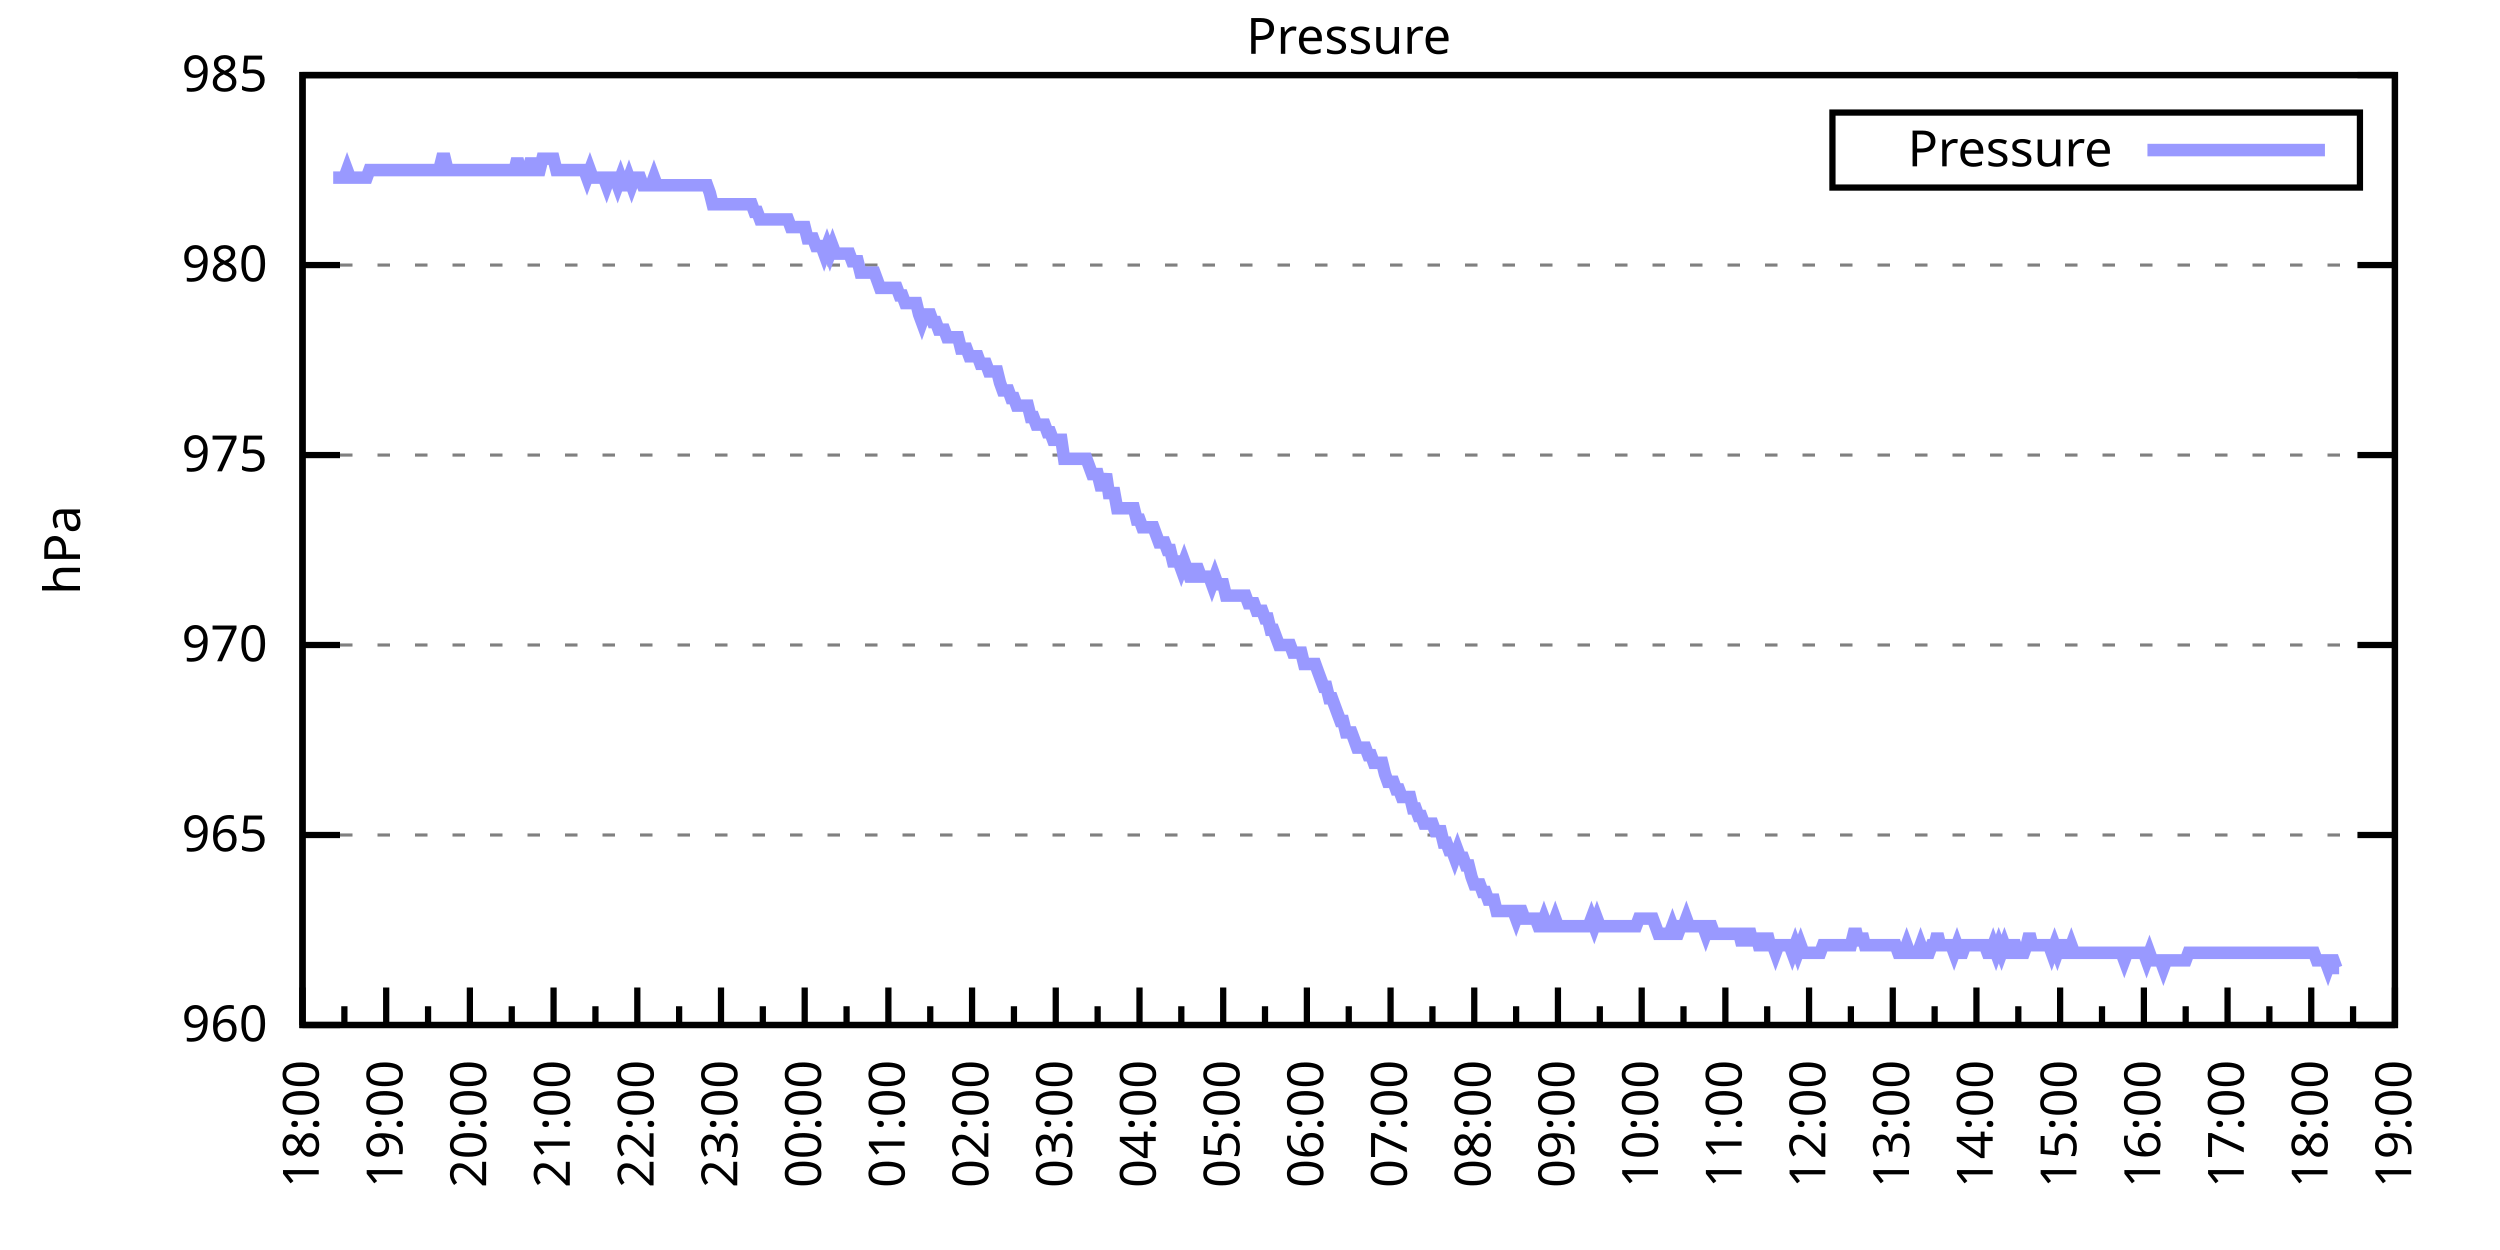
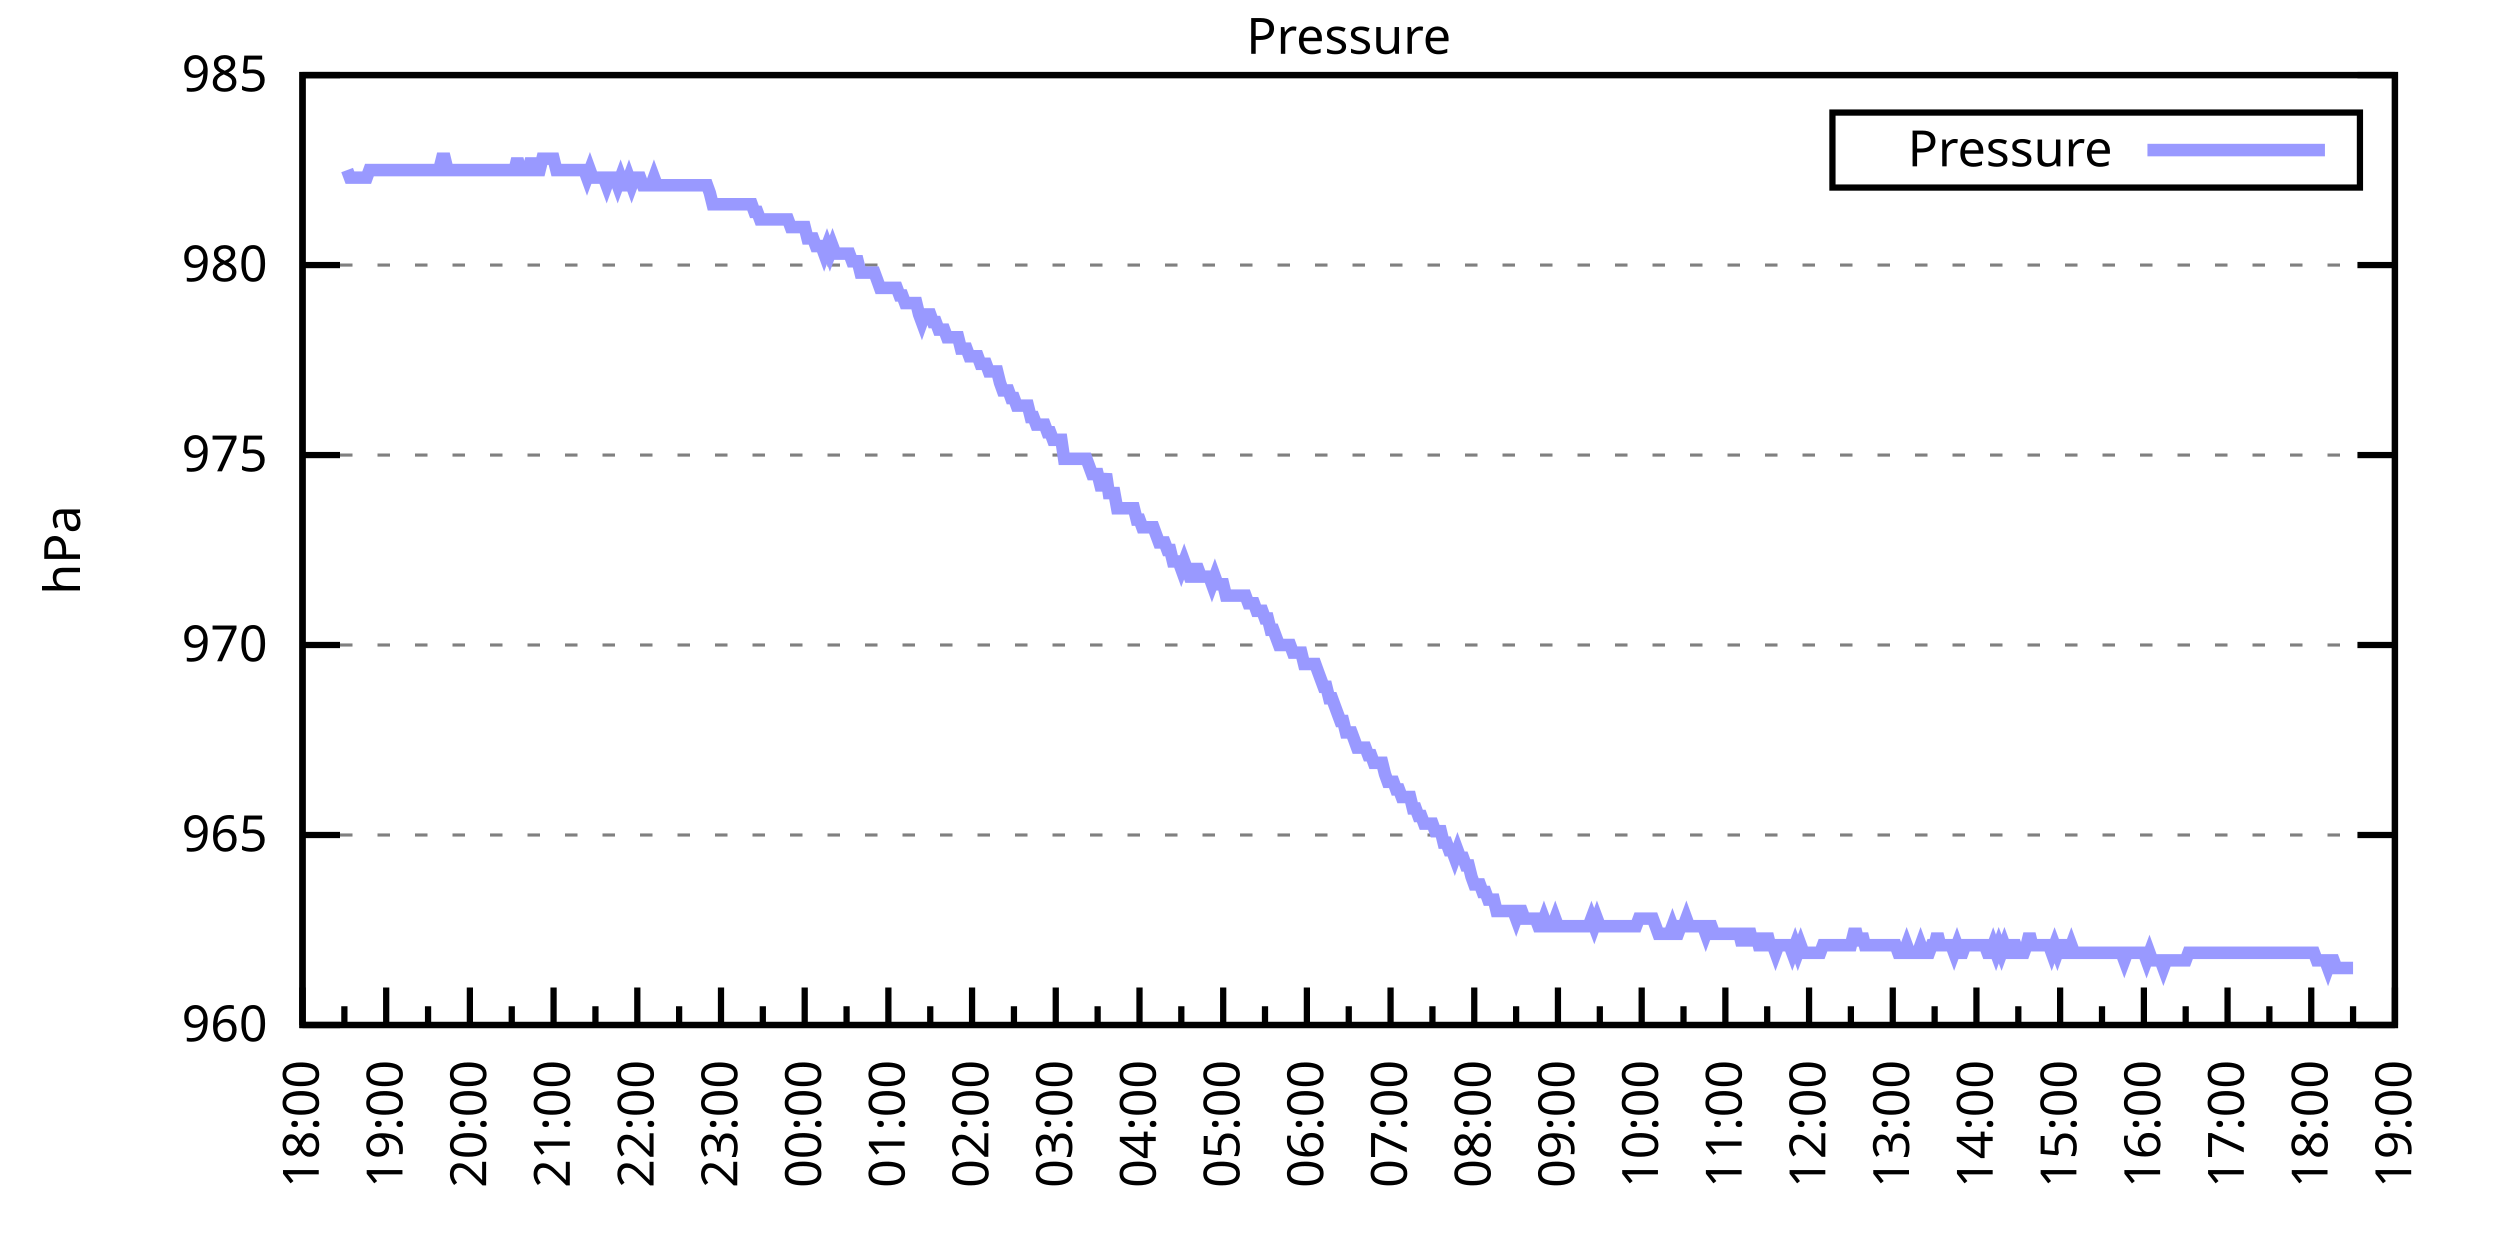
<svg xmlns="http://www.w3.org/2000/svg" xmlns:xlink="http://www.w3.org/1999/xlink" width="400" height="200" viewBox="0 0 400 200">
  <g id="gnuplot_canvas">
    <rect x="0" y="0" width="400" height="200" fill="none" />
    <defs>
      <circle id="gpDot" r="0.5" stroke-width="0.5" stroke="currentColor" />
      <path id="gpPt0" stroke-width="0.333" stroke="currentColor" d="M-1,0 h2 M0,-1 v2" />
      <path id="gpPt1" stroke-width="0.333" stroke="currentColor" d="M-1,-1 L1,1 M1,-1 L-1,1" />
      <path id="gpPt2" stroke-width="0.333" stroke="currentColor" d="M-1,0 L1,0 M0,-1 L0,1 M-1,-1 L1,1 M-1,1 L1,-1" />
      <rect id="gpPt3" stroke-width="0.333" stroke="currentColor" x="-1" y="-1" width="2" height="2" />
      <rect id="gpPt4" stroke-width="0.333" stroke="currentColor" fill="currentColor" x="-1" y="-1" width="2" height="2" />
      <circle id="gpPt5" stroke-width="0.333" stroke="currentColor" cx="0" cy="0" r="1" />
      <use xlink:href="#gpPt5" id="gpPt6" fill="currentColor" stroke="none" />
      <path id="gpPt7" stroke-width="0.333" stroke="currentColor" d="M0,-1.33 L-1.33,0.67 L1.33,0.67 z" />
      <use xlink:href="#gpPt7" id="gpPt8" fill="currentColor" stroke="none" />
      <use xlink:href="#gpPt7" id="gpPt9" stroke="currentColor" transform="rotate(180)" />
      <use xlink:href="#gpPt9" id="gpPt10" fill="currentColor" stroke="none" />
      <use xlink:href="#gpPt3" id="gpPt11" stroke="currentColor" transform="rotate(45)" />
      <use xlink:href="#gpPt11" id="gpPt12" fill="currentColor" stroke="none" />
      <path id="gpPt13" stroke-width="0.333" stroke="currentColor" d="M0,1.330 L1.265,0.411 L0.782,-1.067 L-0.782,-1.076 L-1.265,0.411 z" />
      <use xlink:href="#gpPt13" id="gpPt14" fill="currentColor" stroke="none" />
      <filter id="textbox" filterUnits="objectBoundingBox" x="0" y="0" height="1" width="1">
        <feFlood flood-color="white" flood-opacity="1" result="bgnd" />
        <feComposite in="SourceGraphic" in2="bgnd" operator="atop" />
      </filter>
      <filter id="greybox" filterUnits="objectBoundingBox" x="0" y="0" height="1" width="1">
        <feFlood flood-color="lightgrey" flood-opacity="1" result="grey" />
        <feComposite in="SourceGraphic" in2="grey" operator="atop" />
      </filter>
    </defs>
    <g fill="none" color="white" stroke="currentColor" stroke-width="1.00" stroke-linecap="butt" stroke-linejoin="miter">
</g>
    <g fill="none" color="black" stroke="currentColor" stroke-width="1.00" stroke-linecap="butt" stroke-linejoin="miter">
      <g stroke="none" shape-rendering="crispEdges">
        <polygon fill="rgb(255, 255, 255)" points="48.40,164.00 383.18,164.00 383.18,12.02 48.40,12.02 " />
      </g>
    </g>
    <g fill="none" color="black" stroke="currentColor" stroke-width="1.00" stroke-linecap="butt" stroke-linejoin="miter">
</g>
    <g fill="none" color="black" stroke="black" stroke-width="0.50" stroke-linecap="butt" stroke-linejoin="miter">
</g>
    <g fill="none" color="gray" stroke="currentColor" stroke-width="0.50" stroke-linecap="butt" stroke-linejoin="miter">
      <path stroke="gray" stroke-dasharray="2,4" class="gridline" d="M48.40,164.00 L383.19,164.00  " />
    </g>
    <g fill="none" color="gray" stroke="gray" stroke-width="1.00" stroke-linecap="butt" stroke-linejoin="miter">
</g>
    <g fill="none" color="black" stroke="currentColor" stroke-width="1.00" stroke-linecap="butt" stroke-linejoin="miter">
      <path stroke="black" d="M48.40,164.00 L54.40,164.00 M383.19,164.00 L377.19,164.00  " />
      <g transform="translate(42.80,166.60)" stroke="none" fill="black" font-family="Sans" font-size="8.00" text-anchor="end">
        <text>
          <tspan font-family="Sans"> 960</tspan>
        </text>
      </g>
    </g>
    <g fill="none" color="black" stroke="currentColor" stroke-width="1.00" stroke-linecap="butt" stroke-linejoin="miter">
</g>
    <g fill="none" color="black" stroke="black" stroke-width="0.50" stroke-linecap="butt" stroke-linejoin="miter">
</g>
    <g fill="none" color="gray" stroke="currentColor" stroke-width="0.50" stroke-linecap="butt" stroke-linejoin="miter">
      <path stroke="gray" stroke-dasharray="2,4" class="gridline" d="M48.40,133.60 L383.19,133.60  " />
    </g>
    <g fill="none" color="gray" stroke="gray" stroke-width="1.00" stroke-linecap="butt" stroke-linejoin="miter">
</g>
    <g fill="none" color="black" stroke="currentColor" stroke-width="1.00" stroke-linecap="butt" stroke-linejoin="miter">
      <path stroke="black" d="M48.40,133.60 L54.40,133.60 M383.19,133.60 L377.19,133.60  " />
      <g transform="translate(42.80,136.20)" stroke="none" fill="black" font-family="Sans" font-size="8.00" text-anchor="end">
        <text>
          <tspan font-family="Sans"> 965</tspan>
        </text>
      </g>
    </g>
    <g fill="none" color="black" stroke="currentColor" stroke-width="1.00" stroke-linecap="butt" stroke-linejoin="miter">
</g>
    <g fill="none" color="black" stroke="black" stroke-width="0.50" stroke-linecap="butt" stroke-linejoin="miter">
</g>
    <g fill="none" color="gray" stroke="currentColor" stroke-width="0.50" stroke-linecap="butt" stroke-linejoin="miter">
      <path stroke="gray" stroke-dasharray="2,4" class="gridline" d="M48.40,103.20 L383.19,103.20  " />
    </g>
    <g fill="none" color="gray" stroke="gray" stroke-width="1.00" stroke-linecap="butt" stroke-linejoin="miter">
</g>
    <g fill="none" color="black" stroke="currentColor" stroke-width="1.00" stroke-linecap="butt" stroke-linejoin="miter">
      <path stroke="black" d="M48.40,103.20 L54.40,103.20 M383.19,103.20 L377.19,103.20  " />
      <g transform="translate(42.80,105.80)" stroke="none" fill="black" font-family="Sans" font-size="8.00" text-anchor="end">
        <text>
          <tspan font-family="Sans"> 970</tspan>
        </text>
      </g>
    </g>
    <g fill="none" color="black" stroke="currentColor" stroke-width="1.00" stroke-linecap="butt" stroke-linejoin="miter">
</g>
    <g fill="none" color="black" stroke="black" stroke-width="0.50" stroke-linecap="butt" stroke-linejoin="miter">
</g>
    <g fill="none" color="gray" stroke="currentColor" stroke-width="0.50" stroke-linecap="butt" stroke-linejoin="miter">
      <path stroke="gray" stroke-dasharray="2,4" class="gridline" d="M48.40,72.81 L383.19,72.81  " />
    </g>
    <g fill="none" color="gray" stroke="gray" stroke-width="1.00" stroke-linecap="butt" stroke-linejoin="miter">
</g>
    <g fill="none" color="black" stroke="currentColor" stroke-width="1.00" stroke-linecap="butt" stroke-linejoin="miter">
      <path stroke="black" d="M48.40,72.81 L54.40,72.81 M383.19,72.81 L377.19,72.81  " />
      <g transform="translate(42.80,75.41)" stroke="none" fill="black" font-family="Sans" font-size="8.00" text-anchor="end">
        <text>
          <tspan font-family="Sans"> 975</tspan>
        </text>
      </g>
    </g>
    <g fill="none" color="black" stroke="currentColor" stroke-width="1.00" stroke-linecap="butt" stroke-linejoin="miter">
</g>
    <g fill="none" color="black" stroke="black" stroke-width="0.50" stroke-linecap="butt" stroke-linejoin="miter">
</g>
    <g fill="none" color="gray" stroke="currentColor" stroke-width="0.50" stroke-linecap="butt" stroke-linejoin="miter">
      <path stroke="gray" stroke-dasharray="2,4" class="gridline" d="M48.40,42.41 L383.19,42.41  " />
    </g>
    <g fill="none" color="gray" stroke="gray" stroke-width="1.00" stroke-linecap="butt" stroke-linejoin="miter">
</g>
    <g fill="none" color="black" stroke="currentColor" stroke-width="1.00" stroke-linecap="butt" stroke-linejoin="miter">
      <path stroke="black" d="M48.40,42.41 L54.40,42.41 M383.19,42.41 L377.19,42.41  " />
      <g transform="translate(42.80,45.01)" stroke="none" fill="black" font-family="Sans" font-size="8.00" text-anchor="end">
        <text>
          <tspan font-family="Sans"> 980</tspan>
        </text>
      </g>
    </g>
    <g fill="none" color="black" stroke="currentColor" stroke-width="1.00" stroke-linecap="butt" stroke-linejoin="miter">
</g>
    <g fill="none" color="black" stroke="black" stroke-width="0.50" stroke-linecap="butt" stroke-linejoin="miter">
</g>
    <g fill="none" color="gray" stroke="currentColor" stroke-width="0.50" stroke-linecap="butt" stroke-linejoin="miter">
      <path stroke="gray" stroke-dasharray="2,4" class="gridline" d="M48.40,12.01 L383.19,12.01  " />
    </g>
    <g fill="none" color="gray" stroke="gray" stroke-width="1.00" stroke-linecap="butt" stroke-linejoin="miter">
</g>
    <g fill="none" color="black" stroke="currentColor" stroke-width="1.00" stroke-linecap="butt" stroke-linejoin="miter">
      <path stroke="black" d="M48.40,12.01 L54.40,12.01 M383.19,12.01 L377.19,12.01  " />
      <g transform="translate(42.80,14.61)" stroke="none" fill="black" font-family="Sans" font-size="8.00" text-anchor="end">
        <text>
          <tspan font-family="Sans"> 985</tspan>
        </text>
      </g>
    </g>
    <g fill="none" color="black" stroke="currentColor" stroke-width="1.00" stroke-linecap="butt" stroke-linejoin="miter">
      <path stroke="black" d="M48.40,164.00 L48.40,158.00  " />
      <g transform="translate(51.00,169.60) rotate(270)" stroke="none" fill="black" font-family="Sans" font-size="8.00" text-anchor="end">
        <text>
          <tspan font-family="Sans">18:00</tspan>
        </text>
      </g>
    </g>
    <g fill="none" color="black" stroke="currentColor" stroke-width="1.00" stroke-linecap="butt" stroke-linejoin="miter">
      <path stroke="black" d="M55.10,164.00 L55.10,161.00 M61.79,164.00 L61.79,158.00  " />
      <g transform="translate(64.39,169.60) rotate(270)" stroke="none" fill="black" font-family="Sans" font-size="8.00" text-anchor="end">
        <text>
          <tspan font-family="Sans">19:00</tspan>
        </text>
      </g>
    </g>
    <g fill="none" color="black" stroke="currentColor" stroke-width="1.00" stroke-linecap="butt" stroke-linejoin="miter">
      <path stroke="black" d="M68.49,164.00 L68.49,161.00 M75.18,164.00 L75.18,158.00  " />
      <g transform="translate(77.78,169.60) rotate(270)" stroke="none" fill="black" font-family="Sans" font-size="8.00" text-anchor="end">
        <text>
          <tspan font-family="Sans">20:00</tspan>
        </text>
      </g>
    </g>
    <g fill="none" color="black" stroke="currentColor" stroke-width="1.00" stroke-linecap="butt" stroke-linejoin="miter">
      <path stroke="black" d="M81.88,164.00 L81.88,161.00 M88.57,164.00 L88.57,158.00  " />
      <g transform="translate(91.17,169.60) rotate(270)" stroke="none" fill="black" font-family="Sans" font-size="8.00" text-anchor="end">
        <text>
          <tspan font-family="Sans">21:00</tspan>
        </text>
      </g>
    </g>
    <g fill="none" color="black" stroke="currentColor" stroke-width="1.00" stroke-linecap="butt" stroke-linejoin="miter">
      <path stroke="black" d="M95.27,164.00 L95.27,161.00 M101.97,164.00 L101.97,158.00  " />
      <g transform="translate(104.57,169.60) rotate(270)" stroke="none" fill="black" font-family="Sans" font-size="8.00" text-anchor="end">
        <text>
          <tspan font-family="Sans">22:00</tspan>
        </text>
      </g>
    </g>
    <g fill="none" color="black" stroke="currentColor" stroke-width="1.00" stroke-linecap="butt" stroke-linejoin="miter">
      <path stroke="black" d="M108.66,164.00 L108.66,161.00 M115.36,164.00 L115.36,158.00  " />
      <g transform="translate(117.96,169.60) rotate(270)" stroke="none" fill="black" font-family="Sans" font-size="8.00" text-anchor="end">
        <text>
          <tspan font-family="Sans">23:00</tspan>
        </text>
      </g>
    </g>
    <g fill="none" color="black" stroke="currentColor" stroke-width="1.00" stroke-linecap="butt" stroke-linejoin="miter">
      <path stroke="black" d="M122.05,164.00 L122.05,161.00 M128.75,164.00 L128.75,158.00  " />
      <g transform="translate(131.35,169.60) rotate(270)" stroke="none" fill="black" font-family="Sans" font-size="8.00" text-anchor="end">
        <text>
          <tspan font-family="Sans">00:00</tspan>
        </text>
      </g>
    </g>
    <g fill="none" color="black" stroke="currentColor" stroke-width="1.00" stroke-linecap="butt" stroke-linejoin="miter">
      <path stroke="black" d="M135.45,164.00 L135.45,161.00 M142.14,164.00 L142.14,158.00  " />
      <g transform="translate(144.74,169.60) rotate(270)" stroke="none" fill="black" font-family="Sans" font-size="8.00" text-anchor="end">
        <text>
          <tspan font-family="Sans">01:00</tspan>
        </text>
      </g>
    </g>
    <g fill="none" color="black" stroke="currentColor" stroke-width="1.00" stroke-linecap="butt" stroke-linejoin="miter">
      <path stroke="black" d="M148.84,164.00 L148.84,161.00 M155.53,164.00 L155.53,158.00  " />
      <g transform="translate(158.13,169.60) rotate(270)" stroke="none" fill="black" font-family="Sans" font-size="8.00" text-anchor="end">
        <text>
          <tspan font-family="Sans">02:00</tspan>
        </text>
      </g>
    </g>
    <g fill="none" color="black" stroke="currentColor" stroke-width="1.00" stroke-linecap="butt" stroke-linejoin="miter">
      <path stroke="black" d="M162.23,164.00 L162.23,161.00 M168.92,164.00 L168.92,158.00  " />
      <g transform="translate(171.52,169.60) rotate(270)" stroke="none" fill="black" font-family="Sans" font-size="8.00" text-anchor="end">
        <text>
          <tspan font-family="Sans">03:00</tspan>
        </text>
      </g>
    </g>
    <g fill="none" color="black" stroke="currentColor" stroke-width="1.00" stroke-linecap="butt" stroke-linejoin="miter">
      <path stroke="black" d="M175.62,164.00 L175.62,161.00 M182.32,164.00 L182.32,158.00  " />
      <g transform="translate(184.92,169.60) rotate(270)" stroke="none" fill="black" font-family="Sans" font-size="8.00" text-anchor="end">
        <text>
          <tspan font-family="Sans">04:00</tspan>
        </text>
      </g>
    </g>
    <g fill="none" color="black" stroke="currentColor" stroke-width="1.00" stroke-linecap="butt" stroke-linejoin="miter">
      <path stroke="black" d="M189.01,164.00 L189.01,161.00 M195.71,164.00 L195.71,158.00  " />
      <g transform="translate(198.31,169.60) rotate(270)" stroke="none" fill="black" font-family="Sans" font-size="8.00" text-anchor="end">
        <text>
          <tspan font-family="Sans">05:00</tspan>
        </text>
      </g>
    </g>
    <g fill="none" color="black" stroke="currentColor" stroke-width="1.00" stroke-linecap="butt" stroke-linejoin="miter">
      <path stroke="black" d="M202.40,164.00 L202.40,161.00 M209.10,164.00 L209.10,158.00  " />
      <g transform="translate(211.70,169.60) rotate(270)" stroke="none" fill="black" font-family="Sans" font-size="8.00" text-anchor="end">
        <text>
          <tspan font-family="Sans">06:00</tspan>
        </text>
      </g>
    </g>
    <g fill="none" color="black" stroke="currentColor" stroke-width="1.00" stroke-linecap="butt" stroke-linejoin="miter">
      <path stroke="black" d="M215.80,164.00 L215.80,161.00 M222.49,164.00 L222.49,158.00  " />
      <g transform="translate(225.09,169.60) rotate(270)" stroke="none" fill="black" font-family="Sans" font-size="8.00" text-anchor="end">
        <text>
          <tspan font-family="Sans">07:00</tspan>
        </text>
      </g>
    </g>
    <g fill="none" color="black" stroke="currentColor" stroke-width="1.00" stroke-linecap="butt" stroke-linejoin="miter">
      <path stroke="black" d="M229.19,164.00 L229.19,161.00 M235.88,164.00 L235.88,158.00  " />
      <g transform="translate(238.48,169.60) rotate(270)" stroke="none" fill="black" font-family="Sans" font-size="8.00" text-anchor="end">
        <text>
          <tspan font-family="Sans">08:00</tspan>
        </text>
      </g>
    </g>
    <g fill="none" color="black" stroke="currentColor" stroke-width="1.00" stroke-linecap="butt" stroke-linejoin="miter">
      <path stroke="black" d="M242.58,164.00 L242.58,161.00 M249.27,164.00 L249.27,158.00  " />
      <g transform="translate(251.87,169.60) rotate(270)" stroke="none" fill="black" font-family="Sans" font-size="8.00" text-anchor="end">
        <text>
          <tspan font-family="Sans">09:00</tspan>
        </text>
      </g>
    </g>
    <g fill="none" color="black" stroke="currentColor" stroke-width="1.00" stroke-linecap="butt" stroke-linejoin="miter">
      <path stroke="black" d="M255.97,164.00 L255.97,161.00 M262.67,164.00 L262.67,158.00  " />
      <g transform="translate(265.27,169.60) rotate(270)" stroke="none" fill="black" font-family="Sans" font-size="8.00" text-anchor="end">
        <text>
          <tspan font-family="Sans">10:00</tspan>
        </text>
      </g>
    </g>
    <g fill="none" color="black" stroke="currentColor" stroke-width="1.00" stroke-linecap="butt" stroke-linejoin="miter">
      <path stroke="black" d="M269.36,164.00 L269.36,161.00 M276.06,164.00 L276.06,158.00  " />
      <g transform="translate(278.66,169.60) rotate(270)" stroke="none" fill="black" font-family="Sans" font-size="8.00" text-anchor="end">
        <text>
          <tspan font-family="Sans">11:00</tspan>
        </text>
      </g>
    </g>
    <g fill="none" color="black" stroke="currentColor" stroke-width="1.00" stroke-linecap="butt" stroke-linejoin="miter">
      <path stroke="black" d="M282.75,164.00 L282.75,161.00 M289.45,164.00 L289.45,158.00  " />
      <g transform="translate(292.05,169.60) rotate(270)" stroke="none" fill="black" font-family="Sans" font-size="8.00" text-anchor="end">
        <text>
          <tspan font-family="Sans">12:00</tspan>
        </text>
      </g>
    </g>
    <g fill="none" color="black" stroke="currentColor" stroke-width="1.00" stroke-linecap="butt" stroke-linejoin="miter">
      <path stroke="black" d="M296.14,164.00 L296.14,161.00 M302.84,164.00 L302.84,158.00  " />
      <g transform="translate(305.44,169.60) rotate(270)" stroke="none" fill="black" font-family="Sans" font-size="8.00" text-anchor="end">
        <text>
          <tspan font-family="Sans">13:00</tspan>
        </text>
      </g>
    </g>
    <g fill="none" color="black" stroke="currentColor" stroke-width="1.00" stroke-linecap="butt" stroke-linejoin="miter">
      <path stroke="black" d="M309.54,164.00 L309.54,161.00 M316.23,164.00 L316.23,158.00  " />
      <g transform="translate(318.83,169.60) rotate(270)" stroke="none" fill="black" font-family="Sans" font-size="8.00" text-anchor="end">
        <text>
          <tspan font-family="Sans">14:00</tspan>
        </text>
      </g>
    </g>
    <g fill="none" color="black" stroke="currentColor" stroke-width="1.00" stroke-linecap="butt" stroke-linejoin="miter">
      <path stroke="black" d="M322.93,164.00 L322.93,161.00 M329.62,164.00 L329.62,158.00  " />
      <g transform="translate(332.22,169.60) rotate(270)" stroke="none" fill="black" font-family="Sans" font-size="8.00" text-anchor="end">
        <text>
          <tspan font-family="Sans">15:00</tspan>
        </text>
      </g>
    </g>
    <g fill="none" color="black" stroke="currentColor" stroke-width="1.00" stroke-linecap="butt" stroke-linejoin="miter">
      <path stroke="black" d="M336.32,164.00 L336.32,161.00 M343.02,164.00 L343.02,158.00  " />
      <g transform="translate(345.62,169.60) rotate(270)" stroke="none" fill="black" font-family="Sans" font-size="8.00" text-anchor="end">
        <text>
          <tspan font-family="Sans">16:00</tspan>
        </text>
      </g>
    </g>
    <g fill="none" color="black" stroke="currentColor" stroke-width="1.00" stroke-linecap="butt" stroke-linejoin="miter">
      <path stroke="black" d="M349.71,164.00 L349.71,161.00 M356.41,164.00 L356.41,158.00  " />
      <g transform="translate(359.01,169.60) rotate(270)" stroke="none" fill="black" font-family="Sans" font-size="8.00" text-anchor="end">
        <text>
          <tspan font-family="Sans">17:00</tspan>
        </text>
      </g>
    </g>
    <g fill="none" color="black" stroke="currentColor" stroke-width="1.00" stroke-linecap="butt" stroke-linejoin="miter">
      <path stroke="black" d="M363.10,164.00 L363.10,161.00 M369.80,164.00 L369.80,158.00  " />
      <g transform="translate(372.40,169.60) rotate(270)" stroke="none" fill="black" font-family="Sans" font-size="8.00" text-anchor="end">
        <text>
          <tspan font-family="Sans">18:00</tspan>
        </text>
      </g>
    </g>
    <g fill="none" color="black" stroke="currentColor" stroke-width="1.00" stroke-linecap="butt" stroke-linejoin="miter">
      <path stroke="black" d="M376.49,164.00 L376.49,161.00 M383.19,164.00 L383.19,158.00  " />
      <g transform="translate(385.79,169.60) rotate(270)" stroke="none" fill="black" font-family="Sans" font-size="8.00" text-anchor="end">
        <text>
          <tspan font-family="Sans">19:00</tspan>
        </text>
      </g>
    </g>
    <g fill="none" color="black" stroke="currentColor" stroke-width="1.00" stroke-linecap="butt" stroke-linejoin="miter">
</g>
    <g fill="none" color="black" stroke="currentColor" stroke-width="1.00" stroke-linecap="butt" stroke-linejoin="miter">
      <path stroke="black" d="M48.40,12.01 L48.40,164.00 L383.19,164.00 L383.19,12.01 L48.40,12.01 Z  " />
    </g>
    <g fill="none" color="black" stroke="currentColor" stroke-width="1.00" stroke-linecap="butt" stroke-linejoin="miter">
      <g transform="translate(12.80,88.01) rotate(270)" stroke="none" fill="black" font-family="Sans" font-size="8.00" text-anchor="middle">
        <text>
          <tspan font-family="Sans">hPa</tspan>
        </text>
      </g>
    </g>
    <g fill="none" color="black" stroke="currentColor" stroke-width="1.00" stroke-linecap="butt" stroke-linejoin="miter">
</g>
    <g fill="none" color="black" stroke="currentColor" stroke-width="1.00" stroke-linecap="butt" stroke-linejoin="miter">
      <path stroke="black" d="M293.19,30.01 L293.19,18.01 L377.59,18.01 L377.59,30.01 L293.19,30.01 Z  " />
    </g>
    <g id="Pressure_plot_1">
      <g fill="none" color="white" stroke="black" stroke-width="2.00" stroke-linecap="butt" stroke-linejoin="miter">
</g>
      <g fill="none" color="black" stroke="currentColor" stroke-width="2.00" stroke-linecap="butt" stroke-linejoin="miter">
        <g transform="translate(337.99,26.61)" stroke="none" fill="black" font-family="Sans" font-size="8.00" text-anchor="end">
          <text>
            <tspan font-family="Sans">Pressure</tspan>
          </text>
        </g>
      </g>
      <g fill="none" color="black" stroke="currentColor" stroke-width="2.00" stroke-linecap="butt" stroke-linejoin="miter">
-         <path stroke="rgb(153, 153, 255)" d="M343.59,24.01 L371.99,24.01 M53.31,28.42 L53.76,28.42 L54.20,28.42 L54.65,28.42 L55.10,28.42 L55.54,27.21   L55.99,28.42 L56.43,28.42 L56.88,28.42 L57.33,28.42 L57.77,28.42 L58.22,28.42 L58.67,28.42 L59.11,27.21   L59.56,27.21 L60.01,27.21 L60.45,27.21 L60.90,27.21 L61.35,27.21 L61.79,27.21 L62.24,27.21 L62.68,27.21   L63.13,27.21 L63.58,27.21 L64.02,27.21 L64.47,27.21 L64.92,27.21 L65.36,27.21 L65.81,27.21 L66.26,27.21   L66.70,27.21 L67.15,27.21 L67.59,27.21 L68.04,27.21 L68.49,27.21 L68.93,27.21 L69.38,27.21 L70.27,27.21   L70.72,25.39 L71.17,25.39 L71.61,27.21 L72.06,27.21 L72.50,27.21 L72.95,27.21 L73.40,27.21 L73.84,27.21   L74.29,27.21 L74.74,27.21 L75.18,27.21 L75.63,27.21 L76.08,27.21 L76.52,27.21 L76.97,27.21 L77.42,27.21   L77.86,27.21 L78.31,27.21 L78.75,27.21 L79.20,27.21 L79.65,27.21 L80.09,27.21 L80.54,27.21 L80.99,27.21   L81.43,27.21 L81.88,27.21 L82.33,27.21 L82.77,25.39 L83.22,27.21 L83.66,27.21 L84.11,27.21 L84.56,27.21   L85.00,25.39 L85.45,27.21 L85.90,27.21 L86.34,27.21 L86.79,25.39 L87.24,25.39 L87.68,25.39 L88.13,25.39   L88.57,25.39 L89.02,27.21 L89.47,27.21 L89.91,27.21 L90.36,27.21 L90.81,27.21 L91.25,27.21 L91.70,27.21   L92.15,27.21 L92.59,27.21 L93.04,27.21 L93.49,27.21 L93.93,28.42 L94.38,27.21 L94.82,28.42 L95.27,28.42   L95.72,28.42 L96.16,28.42 L96.61,28.42 L97.06,29.64 L97.50,28.42 L97.95,28.42 L98.40,28.42 L98.84,29.64   L99.29,28.42 L99.73,29.64 L100.18,29.64 L100.63,28.42 L101.07,29.64 L101.52,28.42 L101.97,28.42 L102.41,28.42   L102.86,29.64 L103.31,29.64 L103.75,29.64 L104.20,29.64 L104.64,28.42 L105.09,29.64 L105.54,29.64 L105.98,29.64   L106.43,29.64 L106.88,29.64 L107.32,29.64 L107.77,29.64 L108.22,29.64 L108.66,29.64 L109.11,29.64 L109.55,29.64   L110.00,29.64 L110.45,29.64 L110.89,29.64 L111.34,29.64 L111.79,29.64 L112.23,29.64 L112.68,29.64 L113.13,29.64   L113.57,30.86 L114.02,32.68 L114.47,32.68 L114.91,32.68 L115.36,32.68 L115.80,32.68 L116.25,32.68 L116.70,32.68   L117.14,32.68 L117.59,32.68 L118.04,32.68 L118.48,32.68 L118.93,32.68 L119.38,32.68 L119.82,32.68 L120.27,32.68   L120.71,33.90 L121.16,33.90 L121.61,35.11 L122.05,35.11 L122.50,35.11 L122.95,35.11 L123.39,35.11 L123.84,35.11   L124.29,35.11 L124.73,35.11 L125.18,35.11 L125.62,35.11 L126.07,35.11 L126.52,36.33 L126.96,36.33 L127.41,36.33   L127.86,36.33 L128.30,36.33 L128.75,36.33 L129.20,38.15 L129.64,38.15 L130.09,38.15 L130.54,39.37 L130.98,39.37   L131.43,39.37 L131.87,40.58 L132.32,39.37 L132.77,40.58 L133.21,39.37 L133.66,40.58 L134.11,40.58 L134.55,40.58   L135.00,40.58 L135.45,40.58 L135.89,40.58 L136.34,41.80 L136.78,41.80 L137.23,41.80 L137.68,43.62 L138.12,43.62   L138.57,43.62 L139.02,43.62 L139.46,43.62 L139.91,43.62 L140.36,44.84 L140.80,46.06 L141.25,46.06 L141.69,46.06   L142.14,46.06 L142.59,46.06 L143.03,46.06 L143.48,46.06 L143.93,47.27 L144.37,47.27 L144.82,48.49 L145.27,48.49   L145.71,48.49 L146.16,48.49 L146.61,48.49 L147.05,50.31 L147.50,51.53 L147.94,50.31 L148.39,50.31 L148.84,50.31   L149.28,51.53 L149.73,51.53 L150.18,52.74 L150.62,52.74 L151.07,52.74 L151.52,53.96 L151.96,53.96 L152.41,53.96   L152.85,53.96 L153.30,53.96 L153.75,55.78 L154.19,55.78 L154.64,55.78 L155.09,57.00 L155.53,57.00 L155.98,57.00   L156.43,57.00 L156.87,58.21 L157.32,58.21 L157.76,58.21 L158.21,59.43 L158.66,59.43 L159.10,59.43 L159.55,59.43   L160.00,61.25 L160.44,62.47 L160.89,62.47 L161.34,62.47 L161.78,63.69 L162.23,63.69 L162.67,64.90 L163.12,64.90   L163.57,64.90 L164.01,64.90 L164.46,64.90 L164.91,66.73 L165.35,66.73 L165.80,67.94 L166.25,67.94 L166.69,67.94   L167.14,67.94 L167.59,69.16 L168.03,69.16 L168.48,70.37 L168.92,70.37 L169.37,70.37 L169.82,70.37 L170.26,73.41   L170.71,73.41 L171.16,73.41 L171.60,73.41 L172.05,73.41 L172.50,73.41 L172.94,73.41 L173.39,73.41 L173.83,73.41   L174.28,74.63 L174.73,75.85 L175.17,75.85 L175.62,75.85 L176.07,77.67 L176.51,77.67 L176.96,75.85 L177.41,78.89   L177.85,78.89 L178.30,78.89 L178.74,81.32 L179.19,81.32 L179.64,81.32 L180.08,81.32 L180.53,81.32 L180.98,81.32   L181.42,81.32 L181.87,83.14 L182.32,83.14 L182.76,84.36 L183.21,84.36 L183.66,84.36 L184.10,84.36 L184.55,84.36   L184.99,85.57 L185.44,86.79 L185.89,86.79 L186.33,86.79 L186.78,88.00 L187.23,88.00 L187.67,89.83 L188.12,89.83   L188.57,89.83 L189.01,91.04 L189.46,89.83 L189.90,91.04 L190.35,92.26 L190.80,92.26 L191.24,91.04 L191.69,91.04   L192.14,92.26 L192.58,92.26 L193.03,92.26 L193.48,92.26 L193.92,93.48 L194.37,92.26 L194.81,93.48 L195.26,93.48   L195.71,93.48 L196.15,95.30 L196.60,95.30 L197.05,95.30 L197.49,95.30 L197.94,95.30 L198.39,95.30 L198.83,95.30   L199.28,95.30 L199.73,96.52 L200.17,96.52 L200.62,96.52 L201.06,97.73 L201.51,97.73 L201.96,97.73 L202.40,98.95   L202.85,98.95 L203.30,100.77 L203.74,100.77 L204.19,101.99 L204.64,103.20 L205.08,103.20 L205.53,103.20 L205.97,103.20   L206.42,103.20 L206.87,104.42 L207.31,104.42 L207.76,104.42 L208.21,104.42 L208.65,106.24 L209.10,106.24 L209.55,106.24   L209.99,106.24 L210.44,106.24 L210.88,107.46 L211.33,108.68 L211.78,109.89 L212.22,109.89 L212.67,111.72 L213.12,111.72   L213.56,112.93 L214.01,114.15 L214.46,115.36 L214.90,115.36 L215.35,117.19 L215.80,117.19 L216.24,117.19 L216.69,118.40   L217.13,119.62 L217.58,119.62 L218.03,119.62 L218.47,119.62 L218.92,120.83 L219.37,120.83 L219.81,122.05 L220.26,122.05   L220.71,122.05 L221.15,122.05 L221.60,123.87 L222.04,125.09 L222.49,125.09 L222.94,125.09 L223.38,126.31 L223.83,126.31   L224.28,127.52 L224.72,127.52 L225.17,127.52 L225.62,127.52 L226.06,129.35 L226.51,129.35 L226.95,130.56 L227.40,130.56   L227.85,131.78 L228.29,131.78 L228.74,131.78 L229.19,131.78 L229.63,132.99 L230.08,132.99 L230.53,132.99 L230.97,134.82   L231.42,134.82 L231.86,136.03 L232.31,136.03 L232.76,137.25 L233.20,136.03 L233.65,137.25 L234.10,137.25 L234.54,138.47   L234.99,138.47 L235.44,140.29 L235.88,141.51 L236.33,141.51 L236.78,141.51 L237.22,142.72 L237.67,142.72 L238.11,143.94   L238.56,143.94 L239.01,143.94 L239.45,145.76 L239.90,145.76 L240.35,145.76 L240.79,145.76 L241.24,145.76 L241.69,145.76   L242.13,145.76 L242.58,146.98 L243.02,145.76 L243.47,145.76 L243.92,146.98 L244.36,146.98 L244.81,146.98 L245.26,146.98   L245.70,146.98 L246.15,148.19 L246.60,148.19 L247.04,146.98 L247.49,148.19 L247.93,148.19 L248.38,148.19 L248.83,146.98   L249.27,148.19 L249.72,148.19 L250.17,148.19 L250.61,148.19 L251.06,148.19 L251.51,148.19 L251.95,148.19 L252.40,148.19   L252.85,148.19 L253.29,148.19 L253.74,148.19 L254.18,148.19 L254.63,146.98 L255.08,148.19 L255.52,146.98 L255.97,148.19   L256.42,148.19 L256.86,148.19 L257.31,148.19 L257.76,148.19 L258.20,148.19 L258.65,148.19 L259.09,148.19 L259.54,148.19   L259.99,148.19 L260.43,148.19 L260.88,148.19 L261.33,148.19 L261.77,148.19 L262.22,146.98 L262.67,146.98 L263.11,146.98   L263.56,146.98 L264.00,146.98 L264.45,146.98 L264.90,148.19 L265.34,149.41 L265.79,149.41 L266.24,149.41 L266.68,149.41   L267.13,149.41 L267.58,148.19 L268.02,149.41 L268.47,149.41 L268.92,148.19 L269.36,148.19 L269.81,146.98 L270.25,148.19   L270.70,148.19 L271.15,148.19 L271.59,148.19 L272.04,148.19 L272.49,148.19 L272.93,149.41 L273.38,148.19 L273.83,148.19   L274.27,149.41 L274.72,149.41 L275.16,149.41 L275.61,149.41 L276.06,149.41 L276.50,149.41 L276.95,149.41 L277.40,149.41   L277.84,149.41 L278.29,149.41 L278.74,151.23 L279.18,149.41 L279.63,149.41 L280.07,149.41 L280.52,151.23 L280.97,149.41   L281.41,151.23 L281.86,151.23 L282.31,151.23 L282.75,149.41 L283.20,151.23 L283.65,151.23 L284.09,152.45 L284.54,151.23   L284.98,151.23 L285.43,151.23 L285.88,151.23 L286.32,151.23 L286.77,152.45 L287.22,151.23 L287.66,152.45 L288.11,151.23   L288.56,152.45 L289.00,152.45 L289.45,152.45 L289.90,152.45 L290.34,152.45 L290.79,152.45 L291.23,152.45 L291.68,151.23   L292.13,151.23 L292.57,151.23 L293.02,151.23 L293.47,151.23 L293.91,151.23 L294.36,151.23 L294.81,151.23 L295.25,151.23   L295.70,151.23 L296.14,151.23 L296.59,149.41 L297.04,149.41 L297.48,151.23 L297.93,149.41 L298.38,151.23 L298.82,151.23   L299.27,151.23 L299.72,151.23 L300.16,151.23 L300.61,151.23 L301.05,151.23 L301.50,151.23 L301.95,151.23 L302.39,151.23   L302.84,151.23 L303.29,151.23 L303.73,152.45 L304.18,152.45 L304.63,152.45 L305.07,151.23 L305.52,152.45 L305.97,152.45   L306.41,152.45 L306.86,152.45 L307.30,151.23 L307.75,152.45 L308.20,152.45 L308.64,152.45 L309.09,151.23 L309.54,151.23   L309.98,149.41 L310.43,151.23 L310.88,151.23 L311.32,151.23 L311.77,151.23 L312.21,151.23 L312.66,152.45 L313.11,151.23   L313.55,152.45 L314.00,152.45 L314.45,151.23 L314.89,151.23 L315.34,151.23 L315.79,151.23 L316.23,151.23 L316.68,151.23   L317.12,151.23 L317.57,151.23 L318.02,152.45 L318.46,152.45 L318.91,151.23 L319.36,152.45 L319.80,151.23 L320.25,152.45   L320.70,151.23 L321.14,152.45 L321.59,152.45 L322.04,151.23 L322.48,151.23 L322.93,152.45 L323.37,152.45 L323.82,152.45   L324.27,151.23 L324.71,149.41 L325.16,151.23 L325.61,151.23 L326.05,151.23 L326.50,151.23 L326.95,151.23 L327.39,151.23   L327.84,151.23 L328.28,152.45 L328.73,151.23 L329.18,152.45 L329.62,151.23 L330.07,151.23 L330.52,152.45 L330.96,152.45   L331.41,151.23 L331.86,152.45 L332.30,152.45 L332.75,152.45 L333.19,152.45 L333.64,152.45 L334.09,152.45 L334.53,152.45   L334.98,152.45 L335.43,152.45 L335.87,152.45 L336.32,152.45 L336.77,152.45 L337.21,152.45 L337.66,152.45 L338.10,152.45   L338.55,152.45 L339.00,152.45 L339.44,152.45 L339.89,153.66 L340.34,152.45 L340.78,152.45 L341.23,152.45 L341.68,152.45   L342.12,152.45 L342.57,152.45 L343.02,152.45 L343.46,153.66 L343.91,152.45 L344.35,153.66 L344.80,153.66 L345.25,153.66   L345.69,153.66 L346.14,154.88 L346.59,153.66 L347.03,153.66 L347.48,153.66 L347.93,153.66 L348.37,153.66 L348.82,153.66   L349.26,153.66 L349.71,153.66 L350.16,152.45 L350.60,152.45 L351.05,152.45 L351.50,152.45 L351.94,152.45 L352.39,152.45   L352.84,152.45 L353.28,152.45 L353.73,152.45 L354.17,152.45 L354.62,152.45 L355.07,152.45 L355.51,152.45 L355.96,152.45   L356.41,152.45 L356.85,152.45 L357.30,152.45 L357.75,152.45 L358.19,152.45 L358.64,152.45 L359.09,152.45 L359.53,152.45   L359.98,152.45 L360.42,152.45 L360.87,152.45 L361.32,152.45 L361.76,152.45 L362.21,152.45 L362.66,152.45 L363.10,152.45   L363.55,152.45 L364.00,152.45 L364.44,152.45 L364.89,152.45 L365.33,152.45 L365.78,152.45 L366.23,152.45 L366.67,152.45   L367.12,152.45 L367.57,152.45 L368.01,152.45 L368.46,152.45 L368.91,152.45 L369.35,152.45 L369.80,152.45 L370.24,152.45   L370.69,153.66 L371.14,153.66 L371.58,153.66 L372.03,153.66 L372.48,154.88 L372.92,153.66 L373.37,153.66 L373.82,154.88   L374.26,154.88  " />
+         <path stroke="rgb(153, 153, 255)" d="M343.59,24.01 L371.99,24.01 M55.54,27.21 L55.99,28.42 L56.43,28.42 L56.88,28.42 L57.33,28.42 L57.77,28.42   L58.22,28.42 L58.67,28.42 L59.11,27.21 L59.56,27.21 L60.01,27.21 L60.45,27.21 L60.90,27.21 L61.35,27.21   L61.79,27.21 L62.24,27.21 L62.68,27.21 L63.13,27.21 L63.58,27.21 L64.02,27.21 L64.47,27.21 L64.92,27.21   L65.36,27.21 L65.81,27.21 L66.26,27.21 L66.70,27.21 L67.15,27.21 L67.59,27.21 L68.04,27.21 L68.49,27.21   L68.93,27.21 L69.38,27.21 L70.27,27.21 L70.72,25.39 L71.17,25.39 L71.61,27.21 L72.06,27.21 L72.50,27.21   L72.95,27.21 L73.40,27.21 L73.84,27.21 L74.29,27.21 L74.74,27.21 L75.18,27.21 L75.63,27.21 L76.08,27.21   L76.52,27.21 L76.97,27.21 L77.42,27.21 L77.86,27.21 L78.31,27.21 L78.75,27.21 L79.20,27.21 L79.65,27.21   L80.09,27.21 L80.54,27.21 L80.99,27.21 L81.43,27.21 L81.88,27.21 L82.33,27.21 L82.77,25.39 L83.22,27.21   L83.66,27.21 L84.11,27.21 L84.56,27.21 L85.00,25.39 L85.45,27.21 L85.90,27.21 L86.34,27.21 L86.79,25.39   L87.24,25.39 L87.68,25.39 L88.13,25.39 L88.57,25.39 L89.02,27.21 L89.47,27.21 L89.91,27.21 L90.36,27.21   L90.81,27.21 L91.25,27.21 L91.70,27.21 L92.15,27.21 L92.59,27.21 L93.04,27.21 L93.49,27.21 L93.93,28.42   L94.38,27.21 L94.82,28.42 L95.27,28.42 L95.72,28.42 L96.16,28.42 L96.61,28.42 L97.06,29.64 L97.50,28.42   L97.95,28.42 L98.40,28.42 L98.84,29.64 L99.29,28.42 L99.73,29.64 L100.18,29.64 L100.63,28.42 L101.07,29.64   L101.52,28.42 L101.97,28.42 L102.41,28.42 L102.86,29.64 L103.31,29.64 L103.75,29.64 L104.20,29.64 L104.64,28.42   L105.09,29.64 L105.54,29.64 L105.98,29.64 L106.43,29.64 L106.88,29.64 L107.32,29.64 L107.77,29.64 L108.22,29.64   L108.66,29.64 L109.11,29.64 L109.55,29.64 L110.00,29.64 L110.45,29.64 L110.89,29.64 L111.34,29.64 L111.79,29.64   L112.23,29.64 L112.68,29.64 L113.13,29.64 L113.57,30.86 L114.02,32.68 L114.47,32.68 L114.91,32.68 L115.36,32.68   L115.80,32.68 L116.25,32.68 L116.70,32.68 L117.14,32.68 L117.59,32.68 L118.04,32.68 L118.48,32.68 L118.93,32.68   L119.38,32.68 L119.82,32.68 L120.27,32.68 L120.71,33.90 L121.16,33.90 L121.61,35.11 L122.05,35.11 L122.50,35.11   L122.95,35.11 L123.39,35.11 L123.84,35.11 L124.29,35.11 L124.73,35.11 L125.18,35.11 L125.62,35.11 L126.07,35.11   L126.52,36.33 L126.96,36.33 L127.41,36.33 L127.86,36.33 L128.30,36.33 L128.75,36.33 L129.20,38.15 L129.64,38.15   L130.09,38.15 L130.54,39.37 L130.98,39.37 L131.43,39.37 L131.87,40.58 L132.32,39.37 L132.77,40.58 L133.21,39.37   L133.66,40.58 L134.11,40.58 L134.55,40.58 L135.00,40.58 L135.45,40.58 L135.89,40.58 L136.34,41.80 L136.78,41.80   L137.23,41.80 L137.68,43.62 L138.12,43.62 L138.57,43.62 L139.02,43.62 L139.46,43.62 L139.91,43.62 L140.36,44.84   L140.80,46.06 L141.25,46.06 L141.69,46.06 L142.14,46.06 L142.59,46.06 L143.03,46.06 L143.48,46.06 L143.93,47.27   L144.37,47.27 L144.82,48.49 L145.27,48.49 L145.71,48.49 L146.16,48.49 L146.61,48.49 L147.05,50.31 L147.50,51.53   L147.94,50.31 L148.39,50.31 L148.84,50.31 L149.28,51.53 L149.73,51.53 L150.18,52.74 L150.62,52.74 L151.07,52.74   L151.52,53.96 L151.96,53.96 L152.41,53.96 L152.85,53.96 L153.30,53.96 L153.75,55.78 L154.19,55.78 L154.64,55.78   L155.09,57.00 L155.53,57.00 L155.98,57.00 L156.43,57.00 L156.87,58.21 L157.32,58.21 L157.76,58.21 L158.21,59.43   L158.66,59.43 L159.10,59.43 L159.55,59.43 L160.00,61.25 L160.44,62.47 L160.89,62.47 L161.34,62.47 L161.78,63.69   L162.23,63.69 L162.67,64.90 L163.12,64.90 L163.57,64.90 L164.01,64.90 L164.46,64.90 L164.91,66.73 L165.35,66.73   L165.80,67.94 L166.25,67.94 L166.69,67.94 L167.14,67.94 L167.59,69.16 L168.03,69.16 L168.48,70.37 L168.92,70.37   L169.37,70.37 L169.82,70.37 L170.26,73.41 L170.71,73.41 L171.16,73.41 L171.60,73.41 L172.05,73.41 L172.50,73.41   L172.94,73.41 L173.39,73.41 L173.83,73.41 L174.28,74.63 L174.73,75.85 L175.17,75.85 L175.62,75.85 L176.07,77.67   L176.51,77.67 L176.96,75.85 L177.41,78.89 L177.85,78.89 L178.30,78.89 L178.74,81.32 L179.19,81.32 L179.64,81.32   L180.08,81.32 L180.53,81.32 L180.98,81.32 L181.42,81.32 L181.87,83.14 L182.32,83.14 L182.76,84.36 L183.21,84.36   L183.66,84.36 L184.10,84.36 L184.55,84.36 L184.99,85.57 L185.44,86.79 L185.89,86.79 L186.33,86.79 L186.78,88.00   L187.23,88.00 L187.67,89.83 L188.12,89.83 L188.57,89.83 L189.01,91.04 L189.46,89.83 L189.90,91.04 L190.35,92.26   L190.80,92.26 L191.24,91.04 L191.69,91.04 L192.14,92.26 L192.58,92.26 L193.03,92.26 L193.48,92.26 L193.92,93.48   L194.37,92.26 L194.81,93.48 L195.26,93.48 L195.71,93.48 L196.15,95.30 L196.60,95.30 L197.05,95.30 L197.49,95.30   L197.94,95.30 L198.39,95.30 L198.83,95.30 L199.28,95.30 L199.73,96.52 L200.17,96.52 L200.62,96.52 L201.06,97.73   L201.51,97.73 L201.96,97.73 L202.40,98.95 L202.85,98.95 L203.30,100.77 L203.74,100.77 L204.19,101.99 L204.64,103.20   L205.08,103.20 L205.53,103.20 L205.97,103.20 L206.42,103.20 L206.87,104.42 L207.31,104.42 L207.76,104.42 L208.21,104.42   L208.65,106.24 L209.10,106.24 L209.55,106.24 L209.99,106.24 L210.44,106.24 L210.88,107.46 L211.33,108.68 L211.78,109.89   L212.22,109.89 L212.67,111.72 L213.12,111.72 L213.56,112.93 L214.01,114.15 L214.46,115.36 L214.90,115.36 L215.35,117.19   L215.80,117.19 L216.24,117.19 L216.69,118.40 L217.13,119.62 L217.58,119.62 L218.03,119.62 L218.47,119.62 L218.92,120.83   L219.37,120.83 L219.81,122.05 L220.26,122.05 L220.71,122.05 L221.15,122.05 L221.60,123.87 L222.04,125.09 L222.49,125.09   L222.94,125.09 L223.38,126.31 L223.83,126.31 L224.28,127.52 L224.72,127.52 L225.17,127.52 L225.62,127.52 L226.06,129.35   L226.51,129.35 L226.95,130.56 L227.40,130.56 L227.85,131.78 L228.29,131.78 L228.74,131.78 L229.19,131.78 L229.63,132.99   L230.08,132.99 L230.53,132.99 L230.97,134.82 L231.42,134.82 L231.86,136.03 L232.31,136.03 L232.76,137.25 L233.20,136.03   L233.65,137.25 L234.10,137.25 L234.54,138.47 L234.99,138.47 L235.44,140.29 L235.88,141.51 L236.33,141.51 L236.78,141.51   L237.22,142.72 L237.67,142.72 L238.11,143.94 L238.56,143.94 L239.01,143.94 L239.45,145.76 L239.90,145.76 L240.35,145.76   L240.79,145.76 L241.24,145.76 L241.69,145.76 L242.13,145.76 L242.58,146.98 L243.02,145.76 L243.47,145.76 L243.92,146.98   L244.36,146.98 L244.81,146.98 L245.26,146.98 L245.70,146.98 L246.15,148.19 L246.60,148.19 L247.04,146.98 L247.49,148.19   L247.93,148.19 L248.38,148.19 L248.83,146.98 L249.27,148.19 L249.72,148.19 L250.17,148.19 L250.61,148.19 L251.06,148.19   L251.51,148.19 L251.95,148.19 L252.40,148.19 L252.85,148.19 L253.29,148.19 L253.74,148.19 L254.18,148.19 L254.63,146.98   L255.08,148.19 L255.52,146.98 L255.97,148.19 L256.42,148.19 L256.86,148.19 L257.31,148.19 L257.76,148.19 L258.20,148.19   L258.65,148.19 L259.09,148.19 L259.54,148.19 L259.99,148.19 L260.43,148.19 L260.88,148.19 L261.33,148.19 L261.77,148.19   L262.22,146.98 L262.67,146.98 L263.11,146.98 L263.56,146.98 L264.00,146.98 L264.45,146.98 L264.90,148.19 L265.34,149.41   L265.79,149.41 L266.24,149.41 L266.68,149.41 L267.13,149.41 L267.58,148.19 L268.02,149.41 L268.47,149.41 L268.92,148.19   L269.36,148.19 L269.81,146.98 L270.25,148.19 L270.70,148.19 L271.15,148.19 L271.59,148.19 L272.04,148.19 L272.49,148.19   L272.93,149.41 L273.38,148.19 L273.83,148.19 L274.27,149.41 L274.72,149.41 L275.16,149.41 L275.61,149.41 L276.06,149.41   L276.50,149.41 L276.95,149.41 L277.40,149.41 L277.84,149.41 L278.29,149.41 L278.74,151.23 L279.18,149.41 L279.63,149.41   L280.07,149.41 L280.52,151.23 L280.97,149.41 L281.41,151.23 L281.86,151.23 L282.31,151.23 L282.75,149.41 L283.20,151.23   L283.65,151.23 L284.09,152.45 L284.54,151.23 L284.98,151.23 L285.43,151.23 L285.88,151.23 L286.32,151.23 L286.77,152.45   L287.22,151.23 L287.66,152.45 L288.11,151.23 L288.56,152.45 L289.00,152.45 L289.45,152.45 L289.90,152.45 L290.34,152.45   L290.79,152.45 L291.23,152.45 L291.68,151.23 L292.13,151.23 L292.57,151.23 L293.02,151.23 L293.47,151.23 L293.91,151.23   L294.36,151.23 L294.81,151.23 L295.25,151.23 L295.70,151.23 L296.14,151.23 L296.59,149.41 L297.04,149.41 L297.48,151.23   L297.93,149.41 L298.38,151.23 L298.82,151.23 L299.27,151.23 L299.72,151.23 L300.16,151.23 L300.61,151.23 L301.05,151.23   L301.50,151.23 L301.95,151.23 L302.39,151.23 L302.84,151.23 L303.29,151.23 L303.73,152.45 L304.18,152.45 L304.63,152.45   L305.07,151.23 L305.52,152.45 L305.97,152.45 L306.41,152.45 L306.86,152.45 L307.30,151.23 L307.75,152.45 L308.20,152.45   L308.64,152.45 L309.09,151.23 L309.54,151.23 L309.98,149.41 L310.43,151.23 L310.88,151.23 L311.32,151.23 L311.77,151.23   L312.21,151.23 L312.66,152.45 L313.11,151.23 L313.55,152.45 L314.00,152.45 L314.45,151.23 L314.89,151.23 L315.34,151.23   L315.79,151.23 L316.23,151.23 L316.68,151.23 L317.12,151.23 L317.57,151.23 L318.02,152.45 L318.46,152.45 L318.91,151.23   L319.36,152.45 L319.80,151.23 L320.25,152.45 L320.70,151.23 L321.14,152.45 L321.59,152.45 L322.04,151.23 L322.48,151.23   L322.93,152.45 L323.37,152.45 L323.82,152.45 L324.27,151.23 L324.71,149.41 L325.16,151.23 L325.61,151.23 L326.05,151.23   L326.50,151.23 L326.95,151.23 L327.39,151.23 L327.84,151.23 L328.28,152.45 L328.73,151.23 L329.18,152.45 L329.62,151.23   L330.07,151.23 L330.52,152.45 L330.96,152.45 L331.41,151.23 L331.86,152.45 L332.30,152.45 L332.75,152.45 L333.19,152.45   L333.64,152.45 L334.09,152.45 L334.53,152.45 L334.98,152.45 L335.43,152.45 L335.87,152.45 L336.32,152.45 L336.77,152.45   L337.21,152.45 L337.66,152.45 L338.10,152.45 L338.55,152.45 L339.00,152.45 L339.44,152.45 L339.89,153.66 L340.34,152.45   L340.78,152.45 L341.23,152.45 L341.68,152.45 L342.12,152.45 L342.57,152.45 L343.02,152.45 L343.46,153.66 L343.91,152.45   L344.35,153.66 L344.80,153.66 L345.25,153.66 L345.69,153.66 L346.14,154.88 L346.59,153.66 L347.03,153.66 L347.48,153.66   L347.93,153.66 L348.37,153.66 L348.82,153.66 L349.26,153.66 L349.71,153.66 L350.16,152.45 L350.60,152.45 L351.05,152.45   L351.50,152.45 L351.94,152.45 L352.39,152.45 L352.84,152.45 L353.28,152.45 L353.73,152.45 L354.17,152.45 L354.62,152.45   L355.07,152.45 L355.51,152.45 L355.96,152.45 L356.41,152.45 L356.85,152.45 L357.30,152.45 L357.75,152.45 L358.19,152.45   L358.64,152.45 L359.09,152.45 L359.53,152.45 L359.98,152.45 L360.42,152.45 L360.87,152.45 L361.32,152.45 L361.76,152.45   L362.21,152.45 L362.66,152.45 L363.10,152.45 L363.55,152.45 L364.00,152.45 L364.44,152.45 L364.89,152.45 L365.33,152.45   L365.78,152.45 L366.23,152.45 L366.67,152.45 L367.12,152.45 L367.57,152.45 L368.01,152.45 L368.46,152.45 L368.91,152.45   L369.35,152.45 L369.80,152.45 L370.24,152.45 L370.69,153.66 L371.14,153.66 L371.58,153.66 L372.03,153.66 L372.48,154.88   L372.92,153.66 L373.37,153.66 L373.82,154.88 L374.26,154.88 L374.71,154.88 L375.16,154.88 L375.60,154.88 L376.05,154.88   L376.49,154.88  " />
      </g>
    </g>
    <g fill="none" color="black" stroke="currentColor" stroke-width="2.00" stroke-linecap="butt" stroke-linejoin="miter">
</g>
    <g fill="none" color="black" stroke="black" stroke-width="1.00" stroke-linecap="butt" stroke-linejoin="miter">
</g>
    <g fill="none" color="black" stroke="currentColor" stroke-width="1.00" stroke-linecap="butt" stroke-linejoin="miter">
      <path stroke="black" d="M48.40,12.01 L48.40,164.00 L383.19,164.00 L383.19,12.01 L48.40,12.01 Z  " />
    </g>
    <g fill="none" color="black" stroke="currentColor" stroke-width="1.00" stroke-linecap="butt" stroke-linejoin="miter">
      <g transform="translate(215.79,8.61)" stroke="none" fill="black" font-family="Sans" font-size="8.00" text-anchor="middle">
        <text>
          <tspan font-family="Sans">Pressure</tspan>
        </text>
      </g>
    </g>
    <g fill="none" color="black" stroke="currentColor" stroke-width="1.00" stroke-linecap="butt" stroke-linejoin="miter">
</g>
  </g>
</svg>
